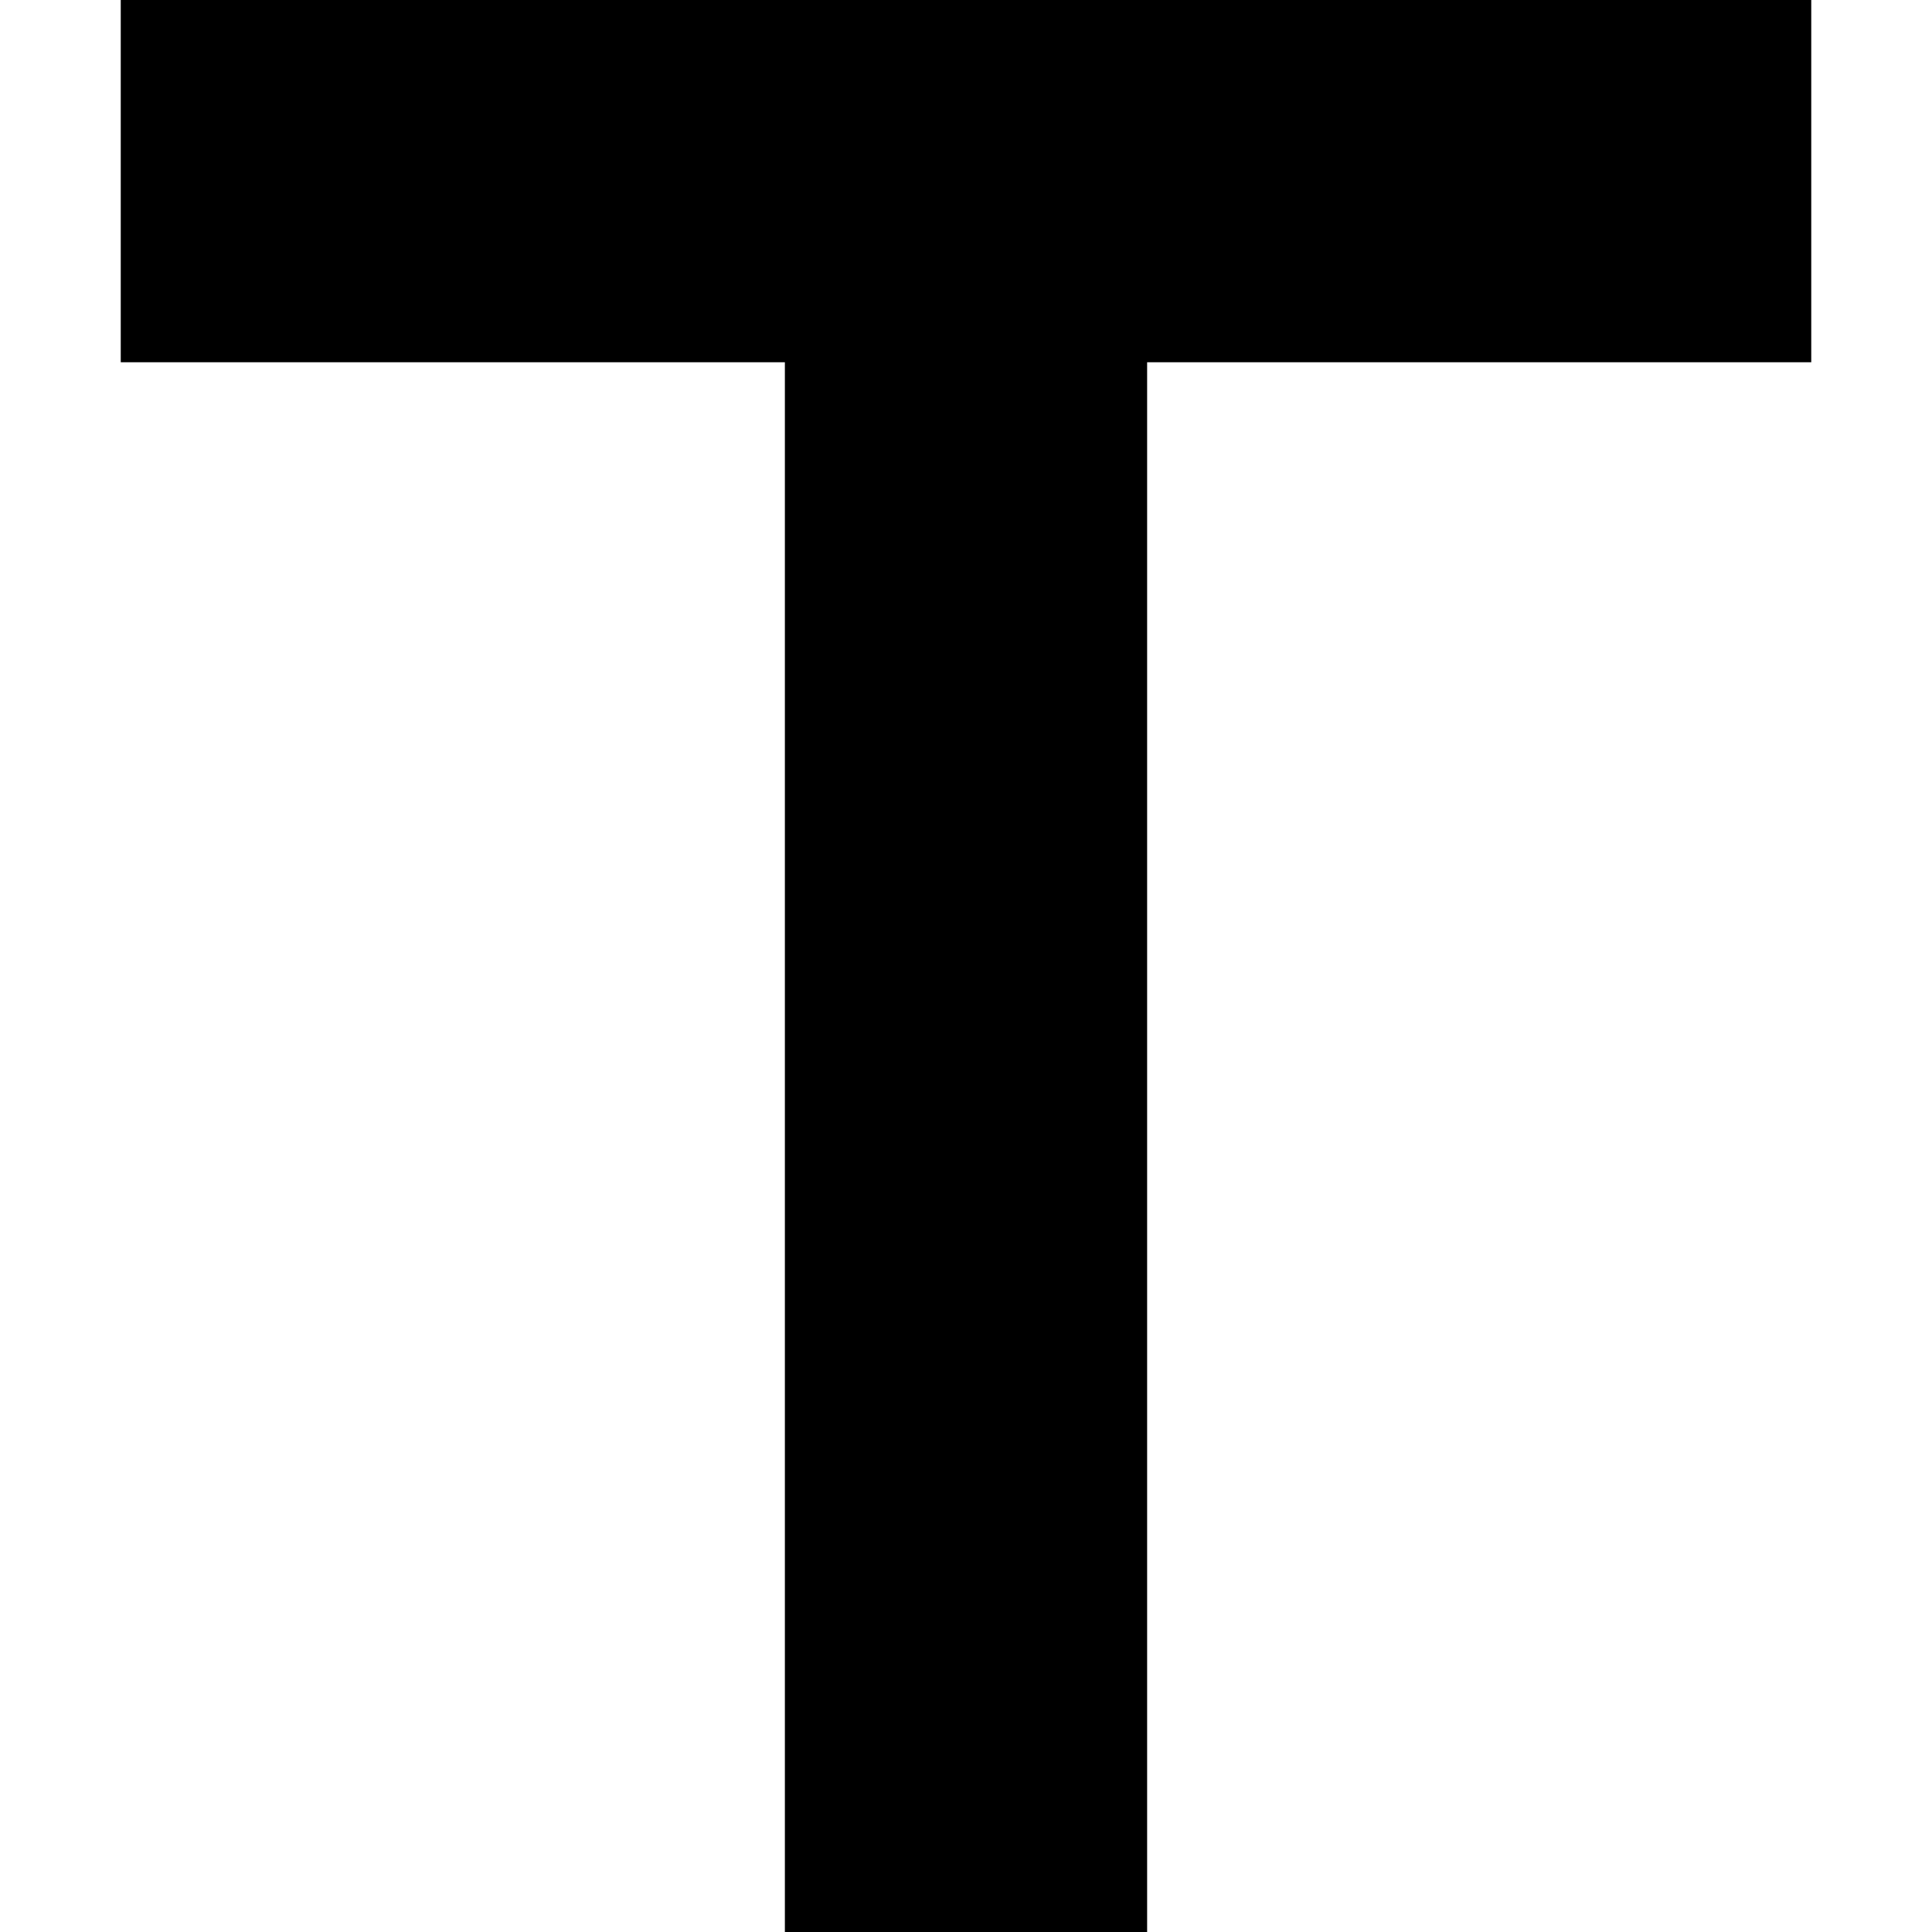
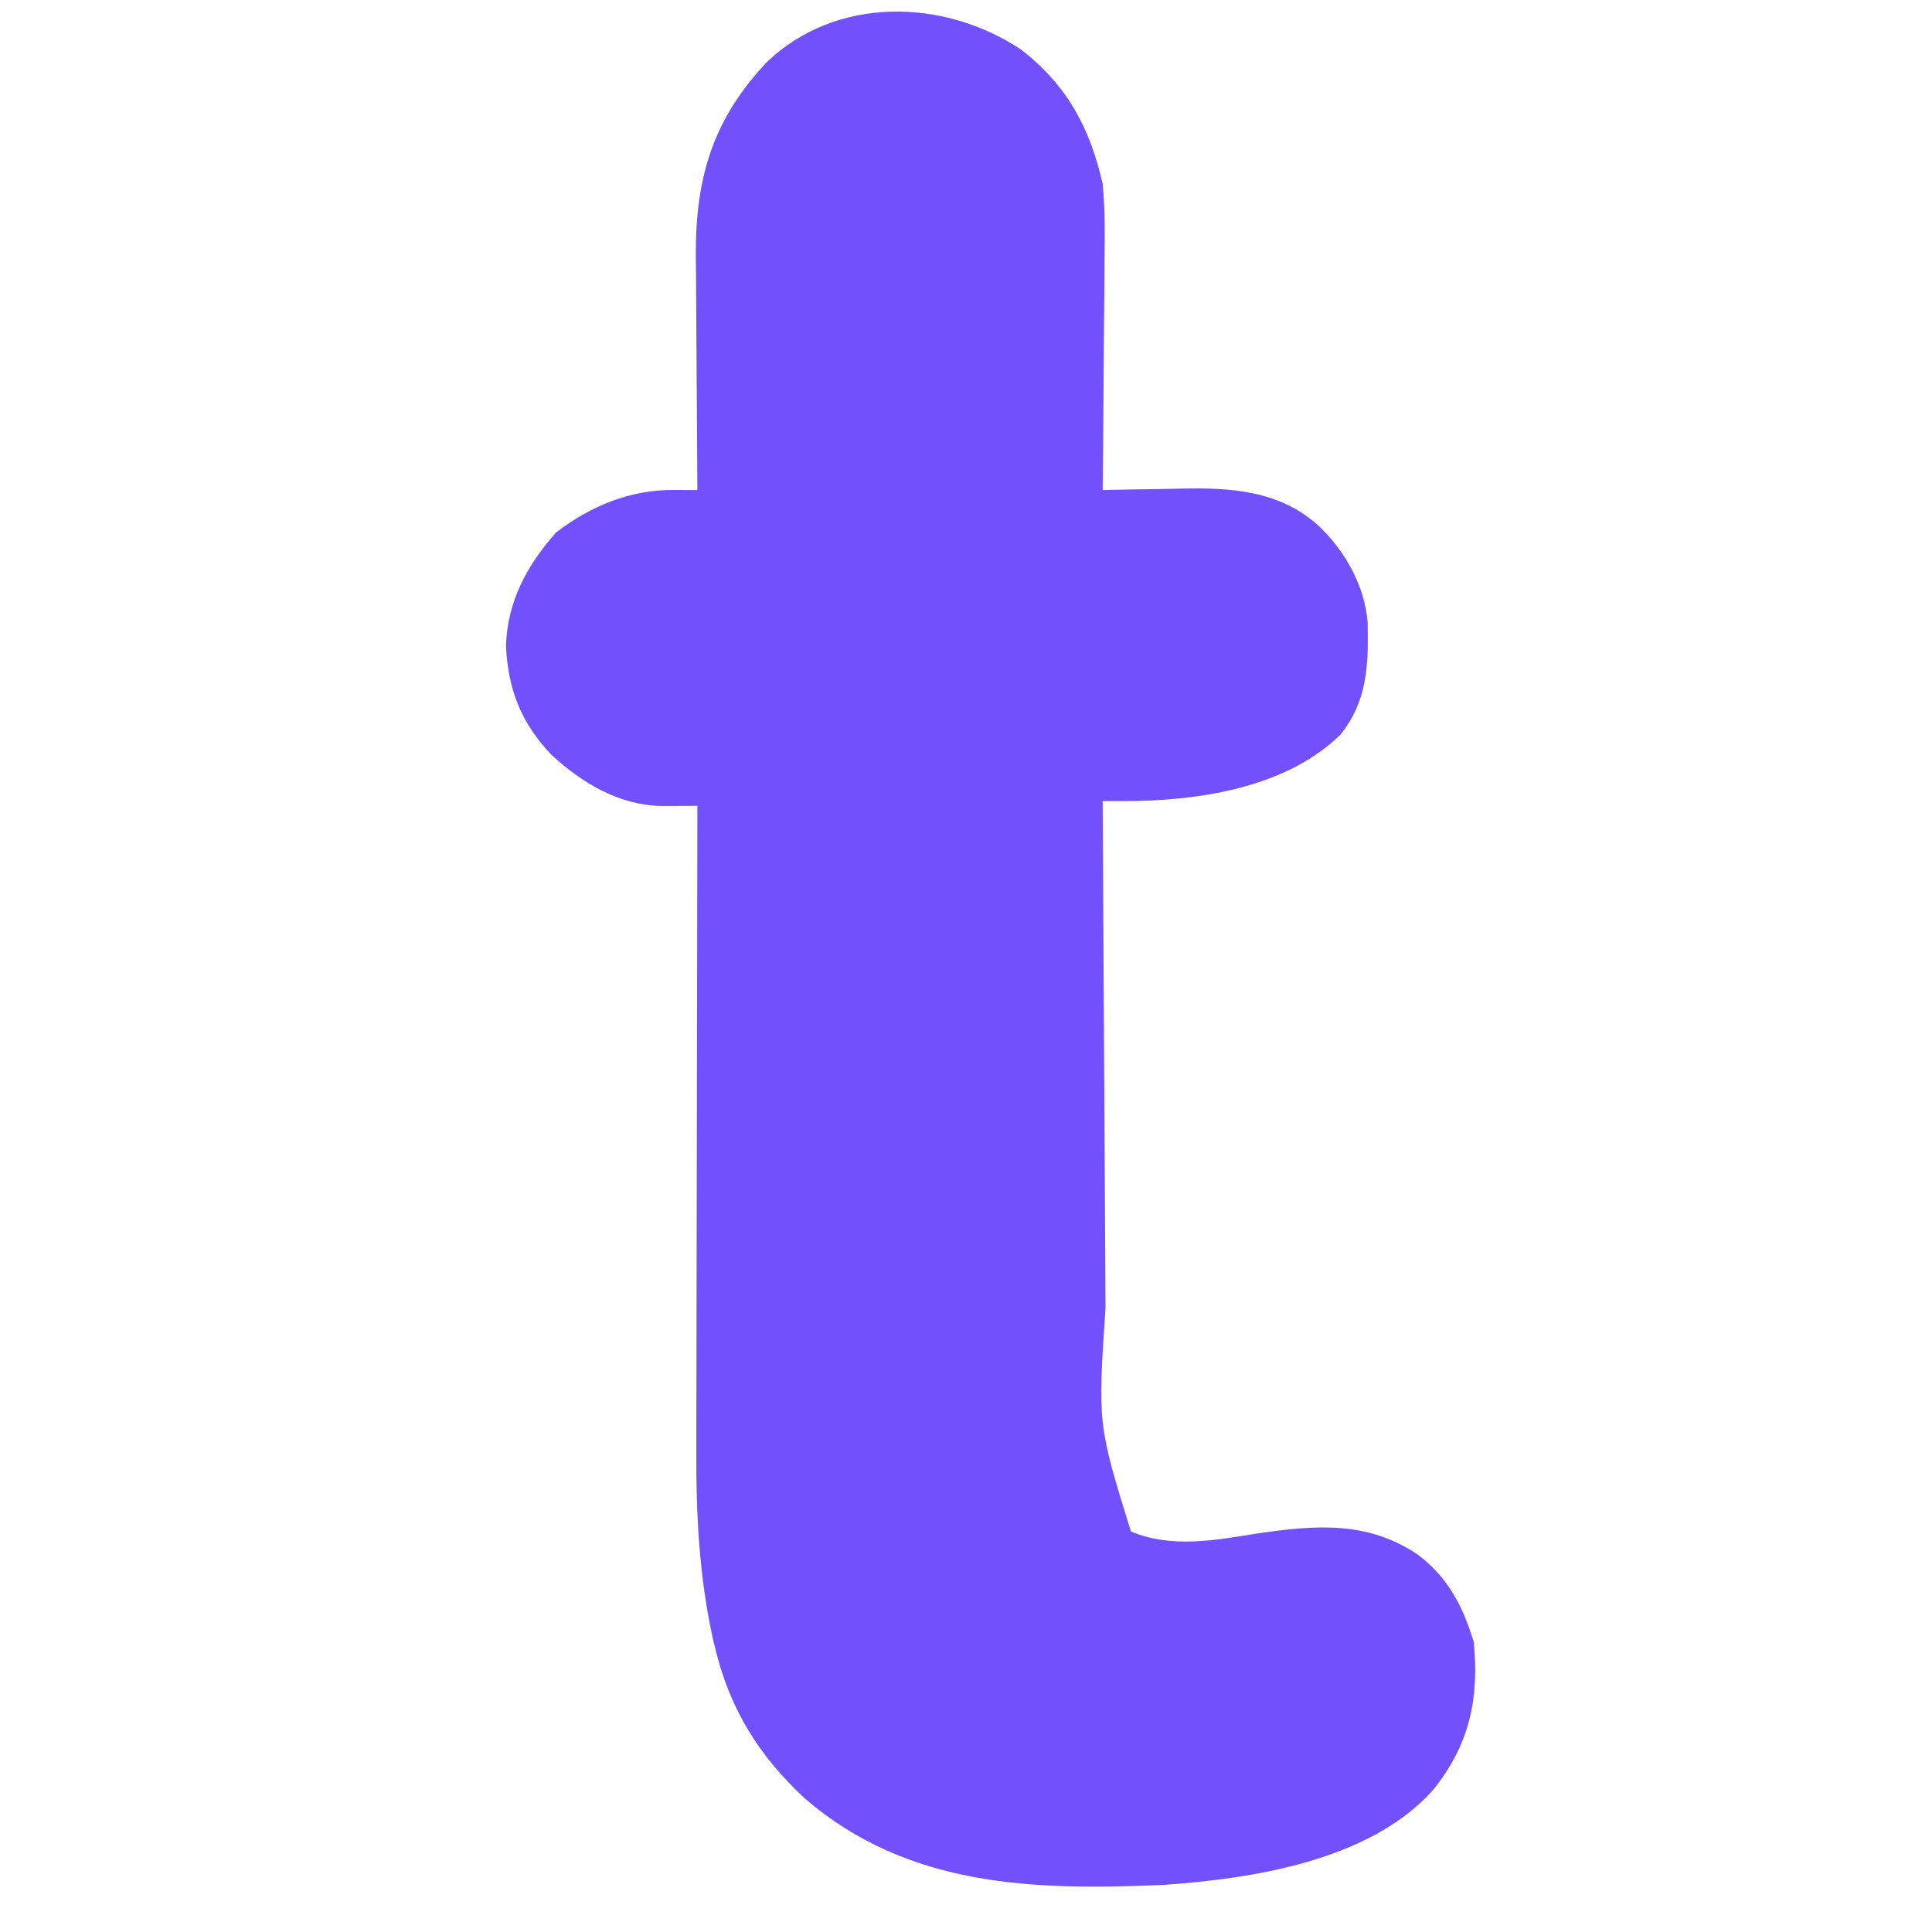
- <svg xmlns="http://www.w3.org/2000/svg" width="128px" height="128px" viewBox="0 0 16 16" fill="none">
-   <path d="M9.5 3H15V0H1V3H6.5V16H9.5V3Z" fill="#000000" />
+ <svg xmlns="http://www.w3.org/2000/svg" version="1.1" width="410" height="410">
+   <path d="M0 0 C9.761 7.634 14.512 16.487 17.25 28.438 C17.744 33.607 17.721 38.74 17.641 43.926 C17.633 45.365 17.627 46.803 17.623 48.242 C17.608 51.982 17.569 55.722 17.525 59.462 C17.483 63.297 17.465 67.132 17.445 70.967 C17.403 78.457 17.335 85.947 17.25 93.438 C18.101 93.417 18.952 93.396 19.829 93.374 C23.041 93.305 26.251 93.255 29.463 93.218 C30.843 93.198 32.223 93.171 33.603 93.136 C44.303 92.871 54.838 93.485 63.125 101.062 C68.745 106.43 72.909 113.821 73.488 121.66 C73.66 130.533 73.476 138.267 67.625 145.426 C55.974 156.761 37.172 159.47 21.571 159.445 C20.762 159.444 19.952 159.443 19.118 159.441 C18.502 159.44 17.885 159.439 17.25 159.438 C17.334 176.633 17.429 193.828 17.538 211.023 C17.587 219.008 17.634 226.994 17.672 234.979 C17.705 241.947 17.745 248.914 17.793 255.882 C17.818 259.564 17.84 263.247 17.853 266.93 C16.206 291.732 16.206 291.732 23.25 314.438 C31.892 318.067 41.04 316.296 50 314.875 C62.392 313.082 73.43 312.085 84.25 319.438 C90.654 324.389 93.654 330.249 96 337.875 C97.186 350.035 95.072 359.817 87.25 369.438 C73.799 384.303 49.241 388.098 30.25 389.438 C2.54 390.657 -24.123 389.918 -46 371.062 C-55.694 361.983 -61.788 352.313 -64.938 339.375 C-65.092 338.746 -65.247 338.117 -65.407 337.469 C-68.35 324.319 -69.049 310.892 -68.977 297.463 C-68.976 295.953 -68.977 294.443 -68.978 292.933 C-68.979 288.895 -68.967 284.857 -68.953 280.819 C-68.94 276.576 -68.939 272.333 -68.937 268.091 C-68.931 260.084 -68.914 252.077 -68.894 244.07 C-68.872 234.942 -68.861 225.815 -68.851 216.688 C-68.83 197.938 -68.795 179.188 -68.75 160.438 C-69.439 160.443 -70.128 160.448 -70.837 160.453 C-71.74 160.457 -72.642 160.461 -73.572 160.465 C-74.467 160.47 -75.362 160.476 -76.284 160.481 C-85.416 160.32 -93.163 155.653 -99.727 149.621 C-106.144 142.862 -108.915 135.852 -109.375 126.562 C-109.107 117.117 -104.941 109.429 -98.75 102.438 C-91.225 96.708 -83.032 93.355 -73.574 93.41 C-72.22 93.416 -72.22 93.416 -70.839 93.422 C-69.805 93.43 -69.805 93.43 -68.75 93.438 C-68.757 92.702 -68.763 91.967 -68.77 91.209 C-68.831 84.223 -68.876 77.237 -68.905 70.251 C-68.921 66.661 -68.942 63.07 -68.976 59.48 C-69.009 56.005 -69.027 52.53 -69.035 49.054 C-69.043 47.106 -69.066 45.158 -69.09 43.211 C-69.093 26.8 -65.325 14.647 -54.07 2.668 C-39.334 -11.497 -16.4 -10.956 0 0 Z " fill="#7250FC" transform="translate(216.75,10.5625)" />
</svg>
